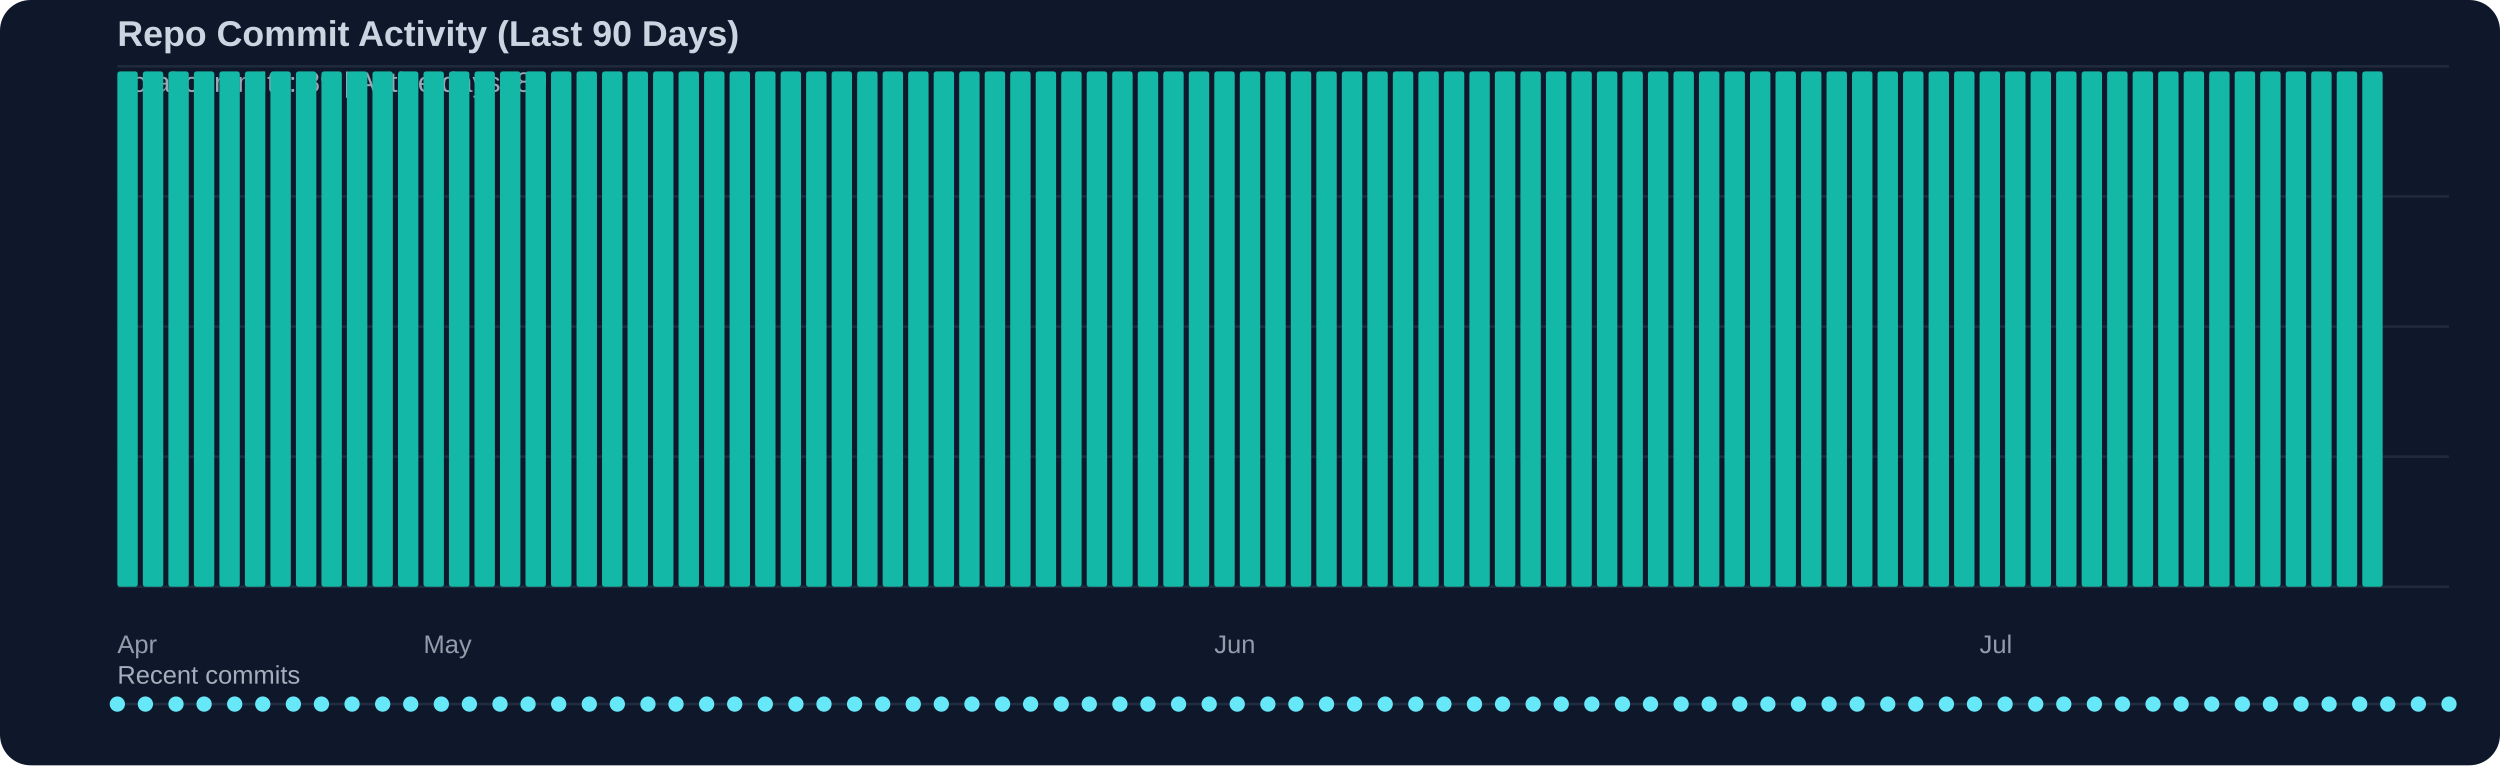
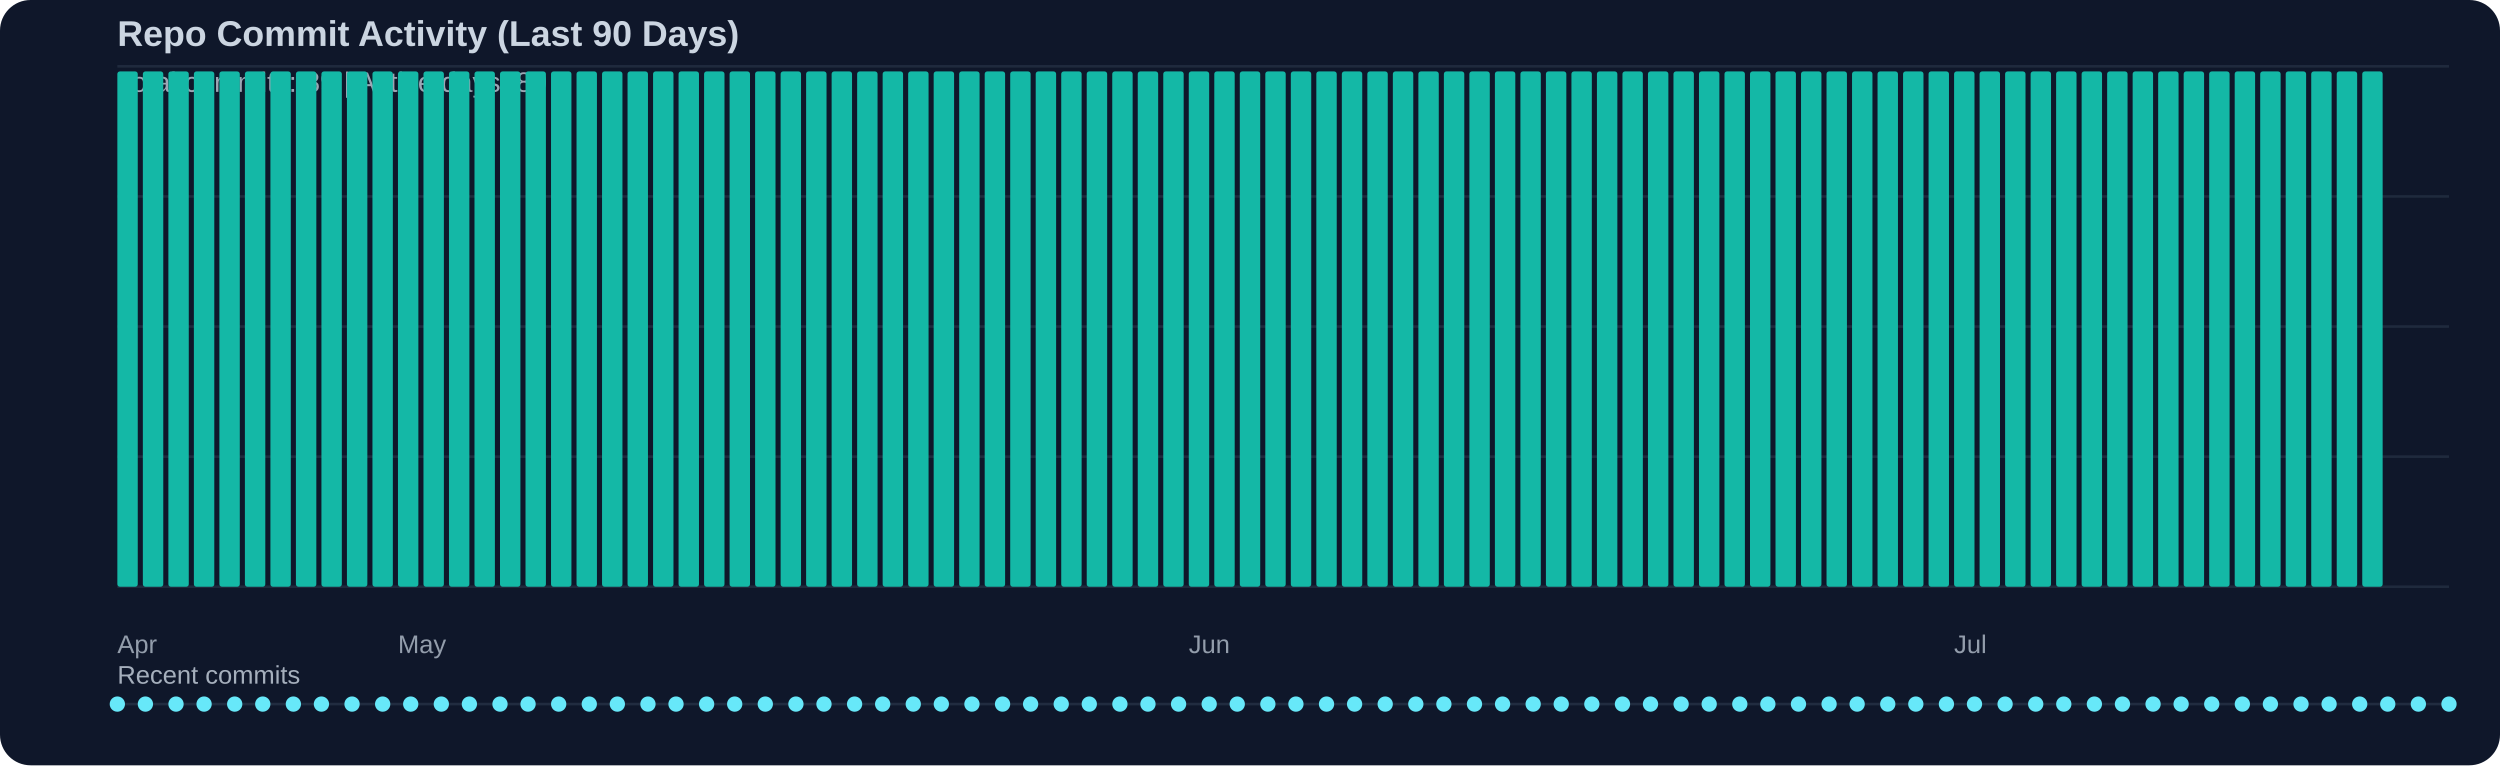
<svg xmlns="http://www.w3.org/2000/svg" width="980" height="300" viewBox="0 0 980 300">
  <rect width="100%" height="100%" fill="#0f172a" rx="12" />
  <text x="46" y="18" fill="#cbd5e1" font-family="Segoe UI, Arial, sans-serif" font-size="14" font-weight="600">Repo Commit Activity (Last 90 Days)</text>
  <text x="46" y="36" fill="#cbd5e1" opacity="0.75" font-family="Segoe UI, Arial, sans-serif" font-size="11">Total commits: 89 | Active days: 89</text>
  <line x1="46" y1="26" x2="960" y2="26" stroke="#334155" stroke-width="1" opacity="0.45" />
  <line x1="46" y1="77" x2="960" y2="77" stroke="#334155" stroke-width="1" opacity="0.45" />
  <line x1="46" y1="128" x2="960" y2="128" stroke="#334155" stroke-width="1" opacity="0.45" />
  <line x1="46" y1="179" x2="960" y2="179" stroke="#334155" stroke-width="1" opacity="0.45" />
  <line x1="46" y1="230" x2="960" y2="230" stroke="#334155" stroke-width="1" opacity="0.45" />
  <rect x="46" y="28" width="8" height="202" fill="#14b8a6" rx="1" />
  <rect x="56" y="28" width="8" height="202" fill="#14b8a6" rx="1" />
  <rect x="66" y="28" width="8" height="202" fill="#14b8a6" rx="1" />
  <rect x="76" y="28" width="8" height="202" fill="#14b8a6" rx="1" />
  <rect x="86" y="28" width="8" height="202" fill="#14b8a6" rx="1" />
  <rect x="96" y="28" width="8" height="202" fill="#14b8a6" rx="1" />
  <rect x="106" y="28" width="8" height="202" fill="#14b8a6" rx="1" />
  <rect x="116" y="28" width="8" height="202" fill="#14b8a6" rx="1" />
  <rect x="126" y="28" width="8" height="202" fill="#14b8a6" rx="1" />
  <rect x="136" y="28" width="8" height="202" fill="#14b8a6" rx="1" />
  <rect x="146" y="28" width="8" height="202" fill="#14b8a6" rx="1" />
  <rect x="156" y="28" width="8" height="202" fill="#14b8a6" rx="1" />
  <rect x="166" y="28" width="8" height="202" fill="#14b8a6" rx="1" />
  <rect x="176" y="28" width="8" height="202" fill="#14b8a6" rx="1" />
  <rect x="186" y="28" width="8" height="202" fill="#14b8a6" rx="1" />
  <rect x="196" y="28" width="8" height="202" fill="#14b8a6" rx="1" />
  <rect x="206" y="28" width="8" height="202" fill="#14b8a6" rx="1" />
  <rect x="216" y="28" width="8" height="202" fill="#14b8a6" rx="1" />
  <rect x="226" y="28" width="8" height="202" fill="#14b8a6" rx="1" />
  <rect x="236" y="28" width="8" height="202" fill="#14b8a6" rx="1" />
  <rect x="246" y="28" width="8" height="202" fill="#14b8a6" rx="1" />
  <rect x="256" y="28" width="8" height="202" fill="#14b8a6" rx="1" />
  <rect x="266" y="28" width="8" height="202" fill="#14b8a6" rx="1" />
  <rect x="276" y="28" width="8" height="202" fill="#14b8a6" rx="1" />
  <rect x="286" y="28" width="8" height="202" fill="#14b8a6" rx="1" />
  <rect x="296" y="28" width="8" height="202" fill="#14b8a6" rx="1" />
  <rect x="306" y="28" width="8" height="202" fill="#14b8a6" rx="1" />
  <rect x="316" y="28" width="8" height="202" fill="#14b8a6" rx="1" />
  <rect x="326" y="28" width="8" height="202" fill="#14b8a6" rx="1" />
  <rect x="336" y="28" width="8" height="202" fill="#14b8a6" rx="1" />
  <rect x="346" y="28" width="8" height="202" fill="#14b8a6" rx="1" />
  <rect x="356" y="28" width="8" height="202" fill="#14b8a6" rx="1" />
  <rect x="366" y="28" width="8" height="202" fill="#14b8a6" rx="1" />
  <rect x="376" y="28" width="8" height="202" fill="#14b8a6" rx="1" />
  <rect x="386" y="28" width="8" height="202" fill="#14b8a6" rx="1" />
  <rect x="396" y="28" width="8" height="202" fill="#14b8a6" rx="1" />
  <rect x="406" y="28" width="8" height="202" fill="#14b8a6" rx="1" />
  <rect x="416" y="28" width="8" height="202" fill="#14b8a6" rx="1" />
  <rect x="426" y="28" width="8" height="202" fill="#14b8a6" rx="1" />
  <rect x="436" y="28" width="8" height="202" fill="#14b8a6" rx="1" />
  <rect x="446" y="28" width="8" height="202" fill="#14b8a6" rx="1" />
  <rect x="456" y="28" width="8" height="202" fill="#14b8a6" rx="1" />
  <rect x="466" y="28" width="8" height="202" fill="#14b8a6" rx="1" />
  <rect x="476" y="28" width="8" height="202" fill="#14b8a6" rx="1" />
  <rect x="486" y="28" width="8" height="202" fill="#14b8a6" rx="1" />
  <rect x="496" y="28" width="8" height="202" fill="#14b8a6" rx="1" />
  <rect x="506" y="28" width="8" height="202" fill="#14b8a6" rx="1" />
  <rect x="516" y="28" width="8" height="202" fill="#14b8a6" rx="1" />
  <rect x="526" y="28" width="8" height="202" fill="#14b8a6" rx="1" />
  <rect x="536" y="28" width="8" height="202" fill="#14b8a6" rx="1" />
  <rect x="546" y="28" width="8" height="202" fill="#14b8a6" rx="1" />
  <rect x="556" y="28" width="8" height="202" fill="#14b8a6" rx="1" />
  <rect x="566" y="28" width="8" height="202" fill="#14b8a6" rx="1" />
  <rect x="576" y="28" width="8" height="202" fill="#14b8a6" rx="1" />
  <rect x="586" y="28" width="8" height="202" fill="#14b8a6" rx="1" />
  <rect x="596" y="28" width="8" height="202" fill="#14b8a6" rx="1" />
  <rect x="606" y="28" width="8" height="202" fill="#14b8a6" rx="1" />
  <rect x="616" y="28" width="8" height="202" fill="#14b8a6" rx="1" />
  <rect x="626" y="28" width="8" height="202" fill="#14b8a6" rx="1" />
  <rect x="636" y="28" width="8" height="202" fill="#14b8a6" rx="1" />
  <rect x="646" y="28" width="8" height="202" fill="#14b8a6" rx="1" />
  <rect x="656" y="28" width="8" height="202" fill="#14b8a6" rx="1" />
  <rect x="666" y="28" width="8" height="202" fill="#14b8a6" rx="1" />
  <rect x="676" y="28" width="8" height="202" fill="#14b8a6" rx="1" />
  <rect x="686" y="28" width="8" height="202" fill="#14b8a6" rx="1" />
  <rect x="696" y="28" width="8" height="202" fill="#14b8a6" rx="1" />
  <rect x="706" y="28" width="8" height="202" fill="#14b8a6" rx="1" />
  <rect x="716" y="28" width="8" height="202" fill="#14b8a6" rx="1" />
  <rect x="726" y="28" width="8" height="202" fill="#14b8a6" rx="1" />
  <rect x="736" y="28" width="8" height="202" fill="#14b8a6" rx="1" />
  <rect x="746" y="28" width="8" height="202" fill="#14b8a6" rx="1" />
  <rect x="756" y="28" width="8" height="202" fill="#14b8a6" rx="1" />
  <rect x="766" y="28" width="8" height="202" fill="#14b8a6" rx="1" />
  <rect x="776" y="28" width="8" height="202" fill="#14b8a6" rx="1" />
  <rect x="786" y="28" width="8" height="202" fill="#14b8a6" rx="1" />
  <rect x="796" y="28" width="8" height="202" fill="#14b8a6" rx="1" />
  <rect x="806" y="28" width="8" height="202" fill="#14b8a6" rx="1" />
  <rect x="816" y="28" width="8" height="202" fill="#14b8a6" rx="1" />
  <rect x="826" y="28" width="8" height="202" fill="#14b8a6" rx="1" />
  <rect x="836" y="28" width="8" height="202" fill="#14b8a6" rx="1" />
  <rect x="846" y="28" width="8" height="202" fill="#14b8a6" rx="1" />
  <rect x="856" y="28" width="8" height="202" fill="#14b8a6" rx="1" />
  <rect x="866" y="28" width="8" height="202" fill="#14b8a6" rx="1" />
  <rect x="876" y="28" width="8" height="202" fill="#14b8a6" rx="1" />
  <rect x="886" y="28" width="8" height="202" fill="#14b8a6" rx="1" />
  <rect x="896" y="28" width="8" height="202" fill="#14b8a6" rx="1" />
  <rect x="906" y="28" width="8" height="202" fill="#14b8a6" rx="1" />
  <rect x="916" y="28" width="8" height="202" fill="#14b8a6" rx="1" />
  <rect x="926" y="28" width="8" height="202" fill="#14b8a6" rx="1" />
  <text x="46" y="256" fill="#cbd5e1" opacity="0.7" font-family="Segoe UI, Arial, sans-serif" font-size="10">Apr</text>
-   <text x="166" y="256" fill="#cbd5e1" opacity="0.7" font-family="Segoe UI, Arial, sans-serif" font-size="10">May</text>
-   <text x="476" y="256" fill="#cbd5e1" opacity="0.7" font-family="Segoe UI, Arial, sans-serif" font-size="10">Jun</text>
-   <text x="776" y="256" fill="#cbd5e1" opacity="0.7" font-family="Segoe UI, Arial, sans-serif" font-size="10">Jul</text>
+   <text x="156" y="256" fill="#cbd5e1" opacity="0.7" font-family="Segoe UI, Arial, sans-serif" font-size="10">May</text>
+   <text x="466" y="256" fill="#cbd5e1" opacity="0.7" font-family="Segoe UI, Arial, sans-serif" font-size="10">Jun</text>
+   <text x="766" y="256" fill="#cbd5e1" opacity="0.7" font-family="Segoe UI, Arial, sans-serif" font-size="10">Jul</text>
  <text x="46" y="268" fill="#cbd5e1" opacity="0.8" font-family="Segoe UI, Arial, sans-serif" font-size="10">Recent commits</text>
  <line x1="46" y1="276" x2="960" y2="276" stroke="#334155" stroke-width="1" opacity="0.5" />
  <circle cx="46" cy="276" r="3" fill="#67e8f9" />
  <circle cx="57" cy="276" r="3" fill="#67e8f9" />
  <circle cx="69" cy="276" r="3" fill="#67e8f9" />
  <circle cx="80" cy="276" r="3" fill="#67e8f9" />
  <circle cx="92" cy="276" r="3" fill="#67e8f9" />
  <circle cx="103" cy="276" r="3" fill="#67e8f9" />
  <circle cx="115" cy="276" r="3" fill="#67e8f9" />
  <circle cx="126" cy="276" r="3" fill="#67e8f9" />
  <circle cx="138" cy="276" r="3" fill="#67e8f9" />
  <circle cx="150" cy="276" r="3" fill="#67e8f9" />
  <circle cx="161" cy="276" r="3" fill="#67e8f9" />
  <circle cx="173" cy="276" r="3" fill="#67e8f9" />
  <circle cx="184" cy="276" r="3" fill="#67e8f9" />
  <circle cx="196" cy="276" r="3" fill="#67e8f9" />
  <circle cx="207" cy="276" r="3" fill="#67e8f9" />
  <circle cx="219" cy="276" r="3" fill="#67e8f9" />
  <circle cx="231" cy="276" r="3" fill="#67e8f9" />
  <circle cx="242" cy="276" r="3" fill="#67e8f9" />
  <circle cx="254" cy="276" r="3" fill="#67e8f9" />
  <circle cx="265" cy="276" r="3" fill="#67e8f9" />
  <circle cx="277" cy="276" r="3" fill="#67e8f9" />
  <circle cx="288" cy="276" r="3" fill="#67e8f9" />
  <circle cx="300" cy="276" r="3" fill="#67e8f9" />
  <circle cx="312" cy="276" r="3" fill="#67e8f9" />
  <circle cx="323" cy="276" r="3" fill="#67e8f9" />
  <circle cx="335" cy="276" r="3" fill="#67e8f9" />
  <circle cx="346" cy="276" r="3" fill="#67e8f9" />
  <circle cx="358" cy="276" r="3" fill="#67e8f9" />
  <circle cx="369" cy="276" r="3" fill="#67e8f9" />
  <circle cx="381" cy="276" r="3" fill="#67e8f9" />
  <circle cx="393" cy="276" r="3" fill="#67e8f9" />
  <circle cx="404" cy="276" r="3" fill="#67e8f9" />
  <circle cx="416" cy="276" r="3" fill="#67e8f9" />
  <circle cx="427" cy="276" r="3" fill="#67e8f9" />
  <circle cx="439" cy="276" r="3" fill="#67e8f9" />
  <circle cx="450" cy="276" r="3" fill="#67e8f9" />
  <circle cx="462" cy="276" r="3" fill="#67e8f9" />
  <circle cx="474" cy="276" r="3" fill="#67e8f9" />
  <circle cx="485" cy="276" r="3" fill="#67e8f9" />
  <circle cx="497" cy="276" r="3" fill="#67e8f9" />
  <circle cx="508" cy="276" r="3" fill="#67e8f9" />
  <circle cx="520" cy="276" r="3" fill="#67e8f9" />
  <circle cx="531" cy="276" r="3" fill="#67e8f9" />
  <circle cx="543" cy="276" r="3" fill="#67e8f9" />
  <circle cx="555" cy="276" r="3" fill="#67e8f9" />
  <circle cx="566" cy="276" r="3" fill="#67e8f9" />
  <circle cx="578" cy="276" r="3" fill="#67e8f9" />
  <circle cx="589" cy="276" r="3" fill="#67e8f9" />
  <circle cx="601" cy="276" r="3" fill="#67e8f9" />
  <circle cx="612" cy="276" r="3" fill="#67e8f9" />
  <circle cx="624" cy="276" r="3" fill="#67e8f9" />
  <circle cx="636" cy="276" r="3" fill="#67e8f9" />
  <circle cx="647" cy="276" r="3" fill="#67e8f9" />
  <circle cx="659" cy="276" r="3" fill="#67e8f9" />
  <circle cx="670" cy="276" r="3" fill="#67e8f9" />
  <circle cx="682" cy="276" r="3" fill="#67e8f9" />
  <circle cx="693" cy="276" r="3" fill="#67e8f9" />
  <circle cx="705" cy="276" r="3" fill="#67e8f9" />
  <circle cx="717" cy="276" r="3" fill="#67e8f9" />
  <circle cx="728" cy="276" r="3" fill="#67e8f9" />
  <circle cx="740" cy="276" r="3" fill="#67e8f9" />
  <circle cx="751" cy="276" r="3" fill="#67e8f9" />
  <circle cx="763" cy="276" r="3" fill="#67e8f9" />
  <circle cx="774" cy="276" r="3" fill="#67e8f9" />
  <circle cx="786" cy="276" r="3" fill="#67e8f9" />
  <circle cx="798" cy="276" r="3" fill="#67e8f9" />
  <circle cx="809" cy="276" r="3" fill="#67e8f9" />
  <circle cx="821" cy="276" r="3" fill="#67e8f9" />
  <circle cx="832" cy="276" r="3" fill="#67e8f9" />
  <circle cx="844" cy="276" r="3" fill="#67e8f9" />
  <circle cx="855" cy="276" r="3" fill="#67e8f9" />
  <circle cx="867" cy="276" r="3" fill="#67e8f9" />
  <circle cx="879" cy="276" r="3" fill="#67e8f9" />
  <circle cx="890" cy="276" r="3" fill="#67e8f9" />
  <circle cx="902" cy="276" r="3" fill="#67e8f9" />
  <circle cx="913" cy="276" r="3" fill="#67e8f9" />
  <circle cx="925" cy="276" r="3" fill="#67e8f9" />
  <circle cx="936" cy="276" r="3" fill="#67e8f9" />
  <circle cx="948" cy="276" r="3" fill="#67e8f9" />
  <circle cx="960" cy="276" r="3" fill="#67e8f9" />
</svg>
